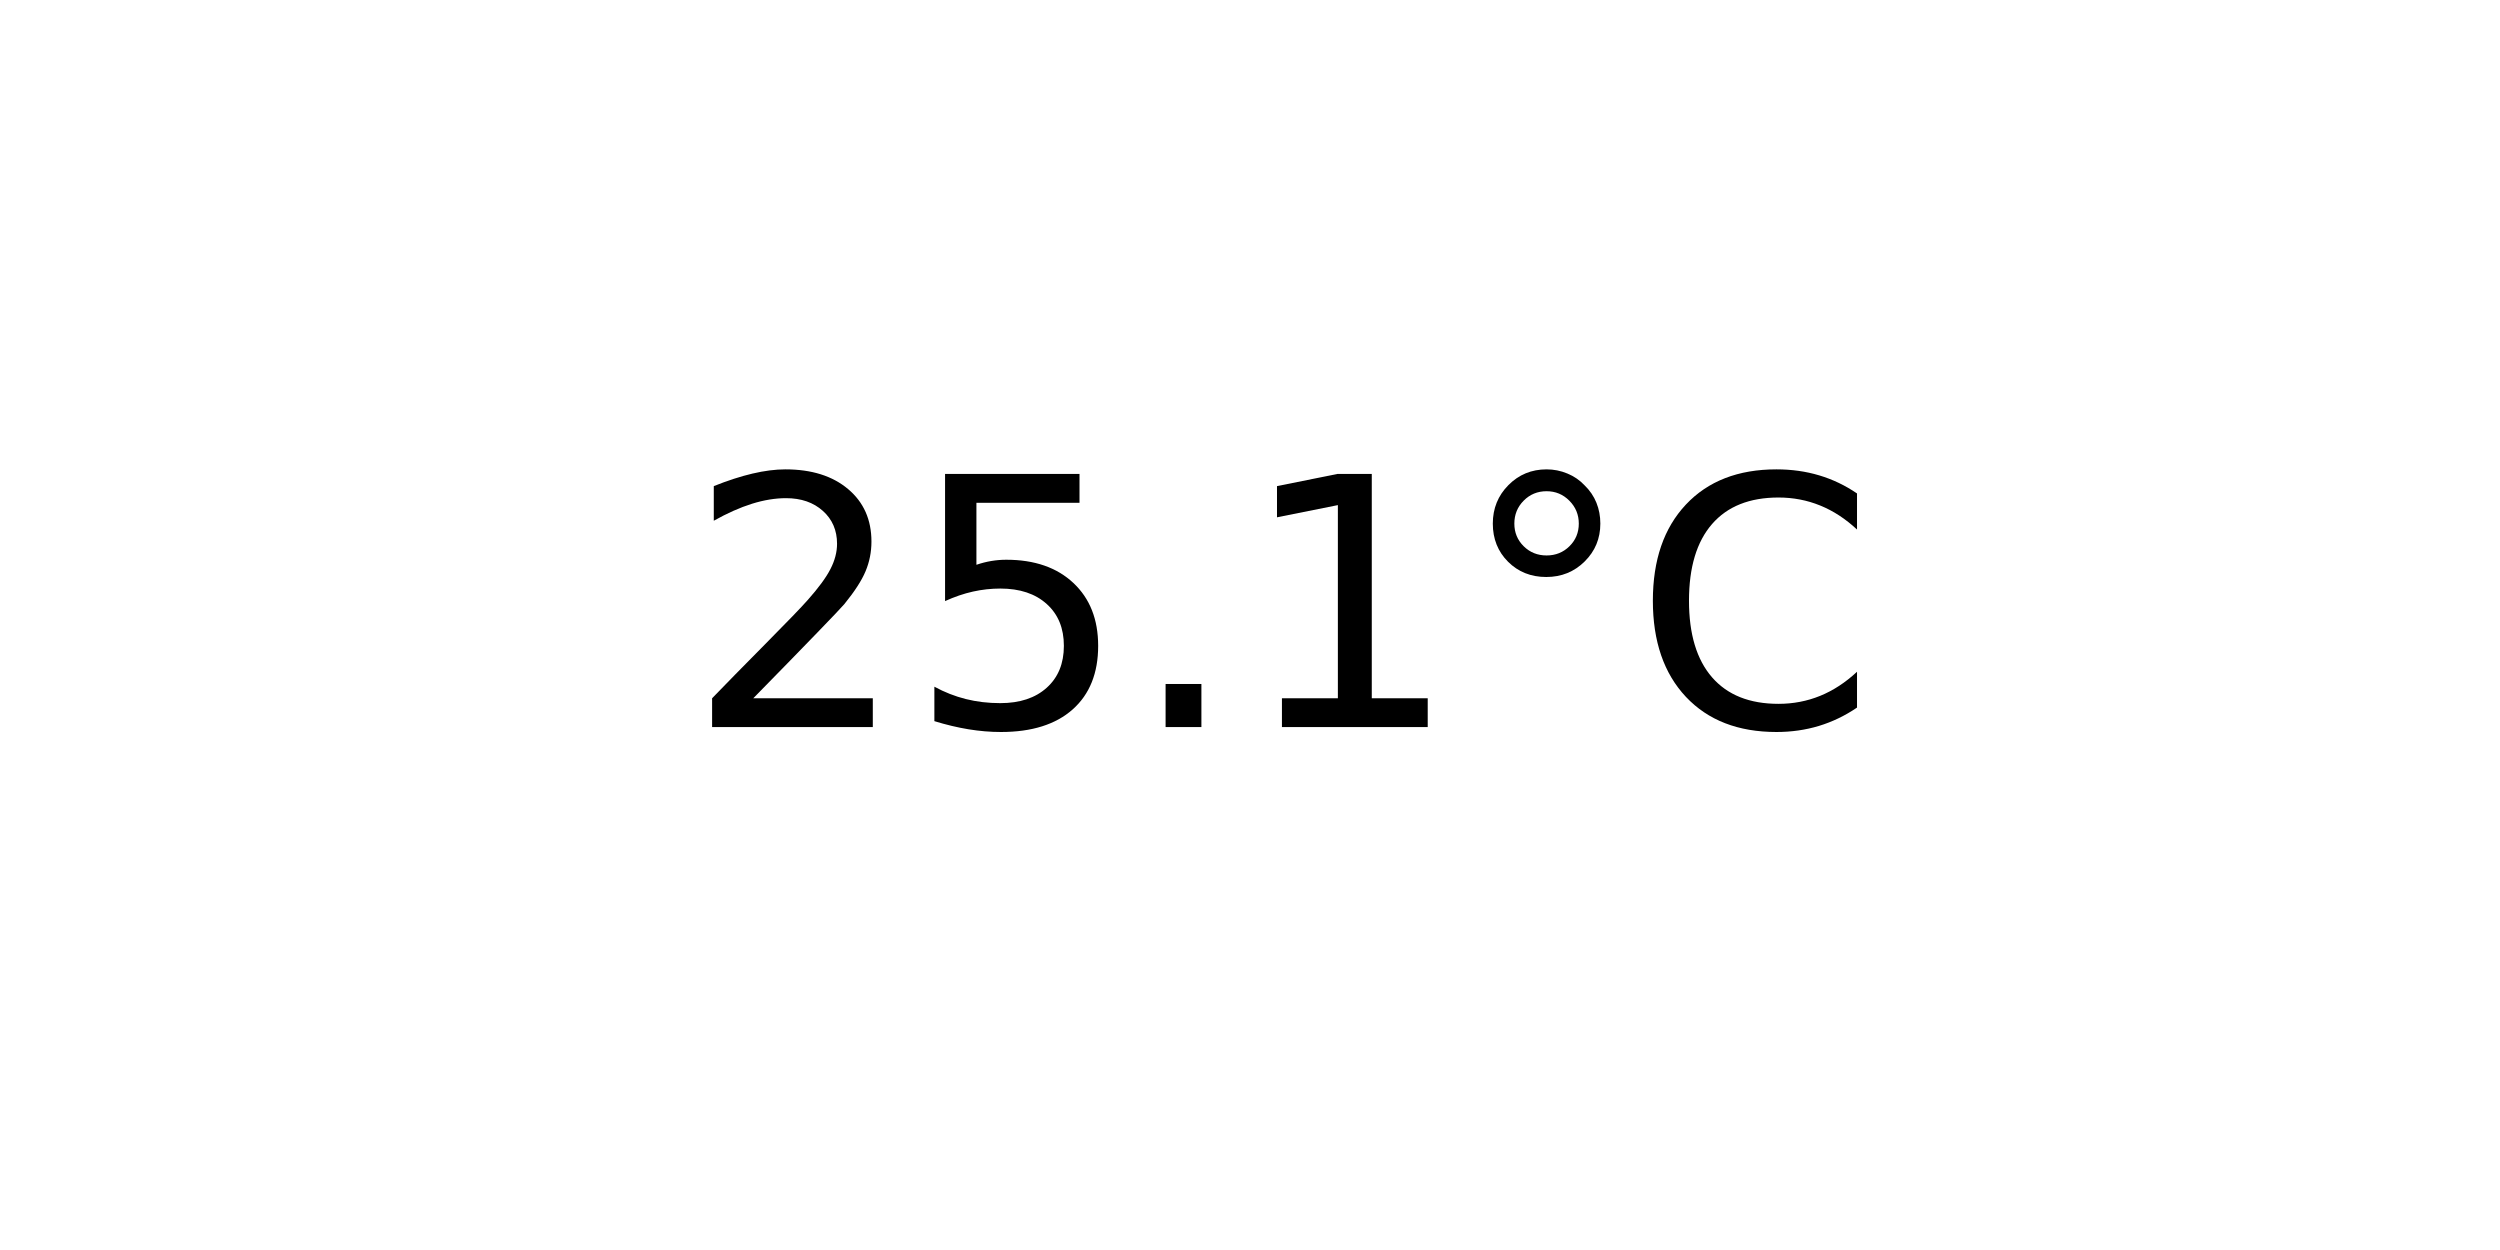
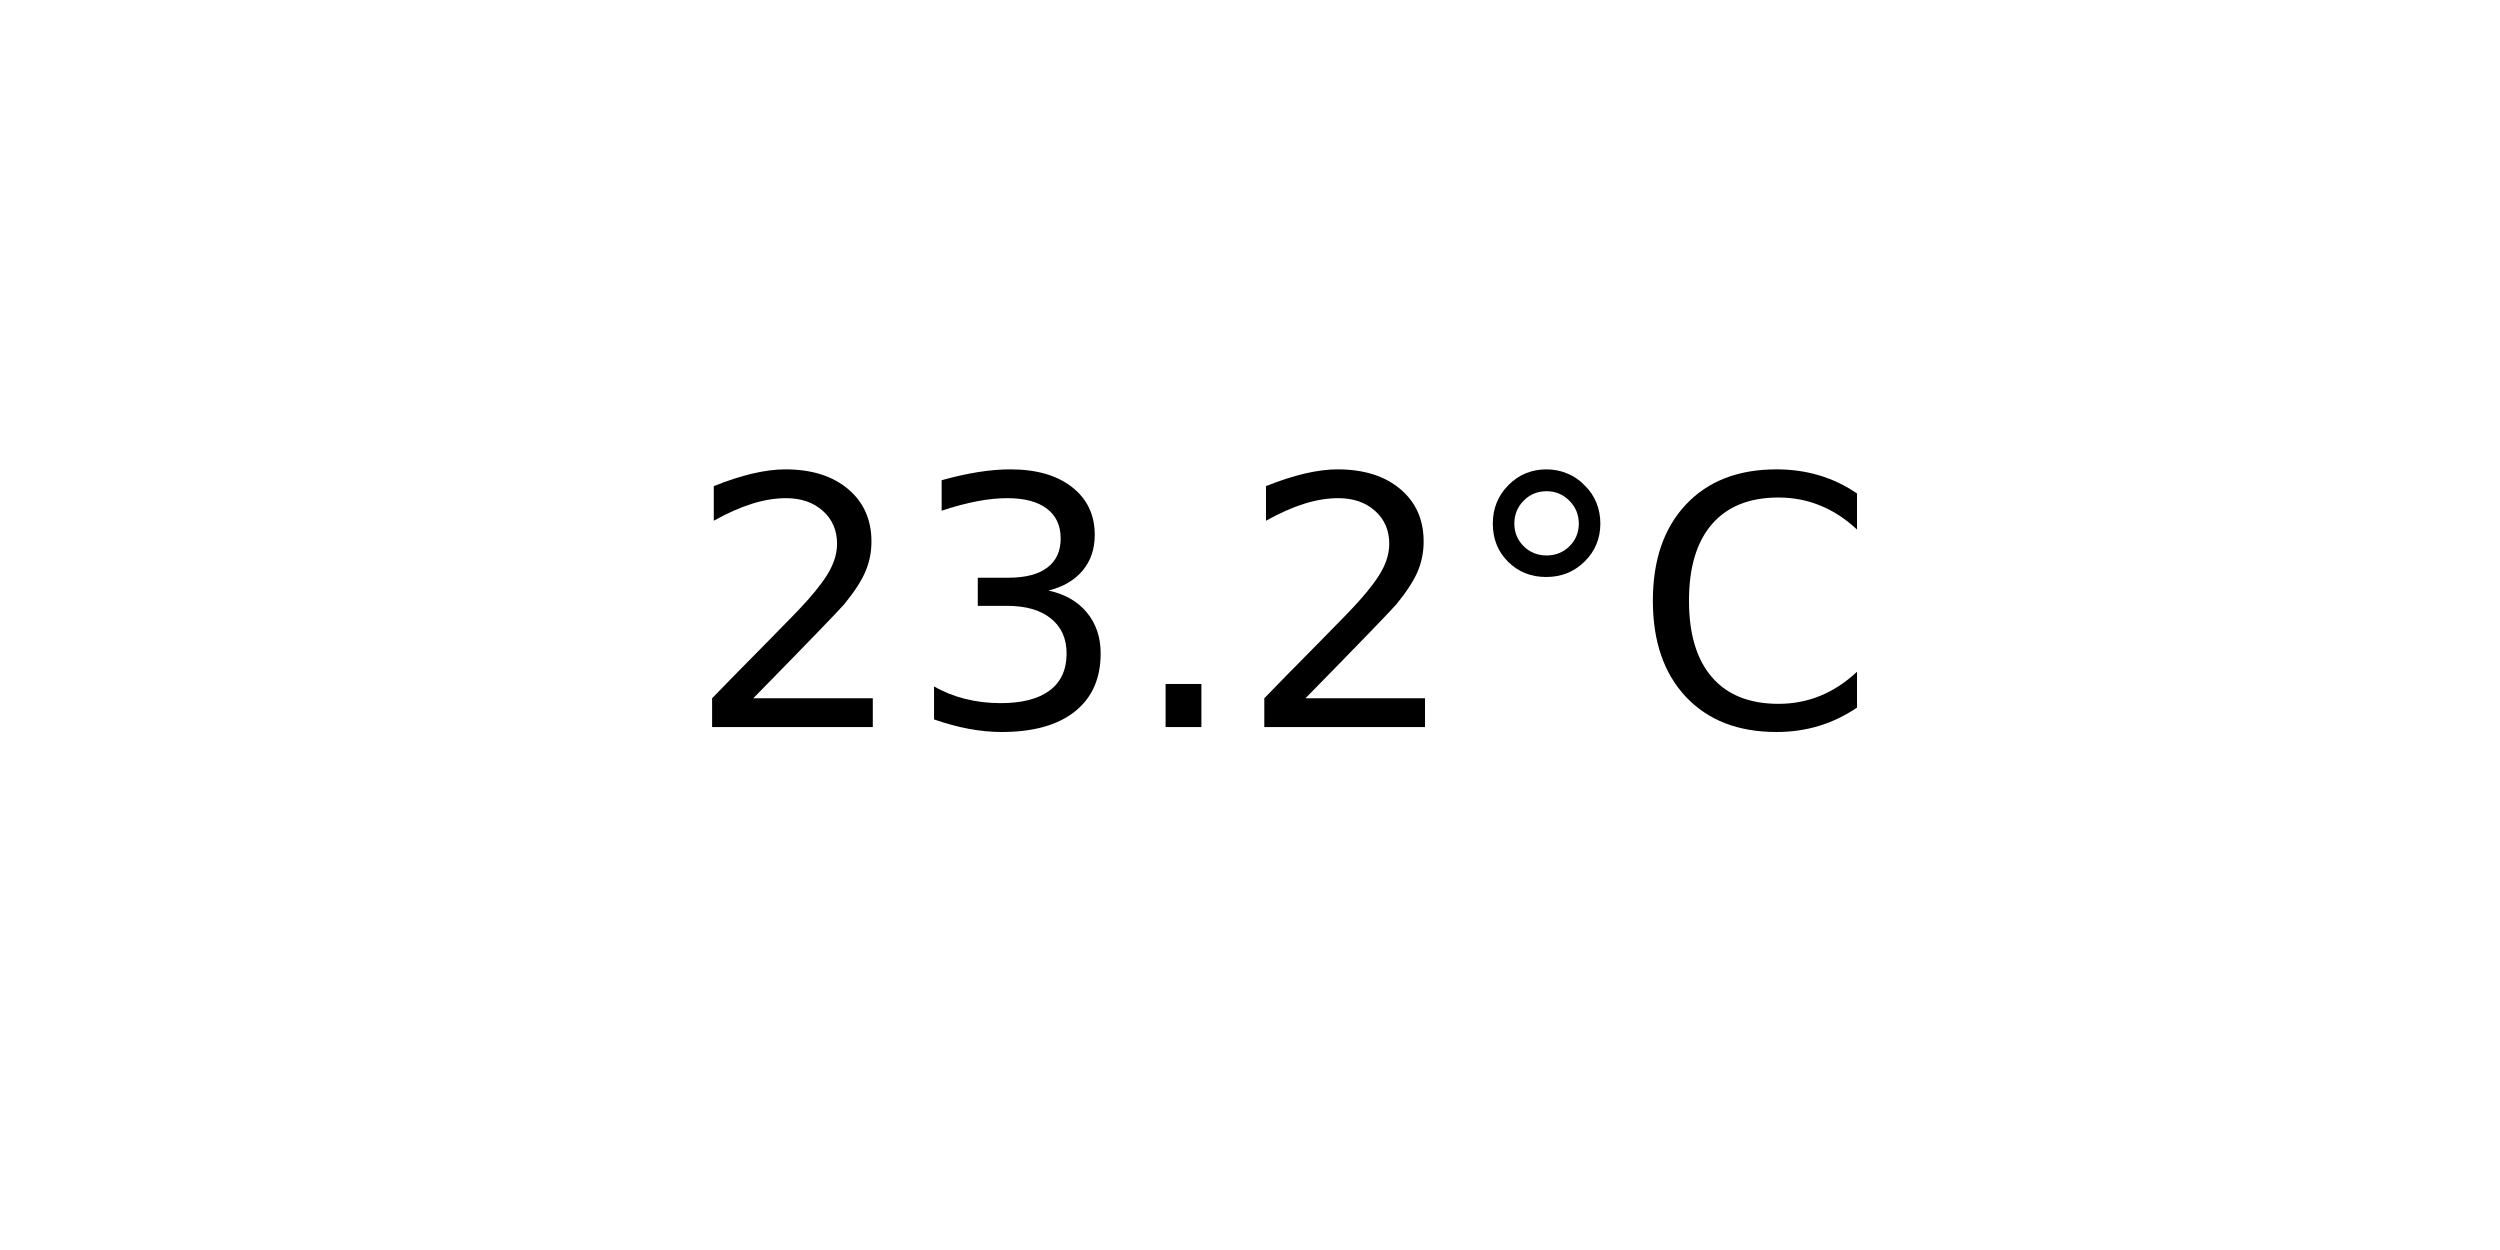
<svg xmlns="http://www.w3.org/2000/svg" xmlns:xlink="http://www.w3.org/1999/xlink" width="72pt" height="36pt" viewBox="0 0 72 36" version="1.1">
  <defs>
    <style type="text/css">*{stroke-linejoin: round; stroke-linecap: butt}</style>
  </defs>
  <g id="figure_1">
    <g id="axes_1">
      <g id="text_1">
        <g transform="translate(19.77578 20.93937) scale(0.1 -0.1)">
          <defs>
            <path id="DejaVuSans-32" d="M 1228 531  L 3431 531  L 3431 0  L 469 0  L 469 531  Q 828 903 1448 1529  Q 2069 2156 2228 2338  Q 2531 2678 2651 2914  Q 2772 3150 2772 3378  Q 2772 3750 2511 3984  Q 2250 4219 1831 4219  Q 1534 4219 1204 4116  Q 875 4013 500 3803  L 500 4441  Q 881 4594 1212 4672  Q 1544 4750 1819 4750  Q 2544 4750 2975 4387  Q 3406 4025 3406 3419  Q 3406 3131 3298 2873  Q 3191 2616 2906 2266  Q 2828 2175 2409 1742  Q 1991 1309 1228 531  z " transform="scale(0.015625)" />
-             <path id="DejaVuSans-35" d="M 691 4666  L 3169 4666  L 3169 4134  L 1269 4134  L 1269 2991  Q 1406 3038 1543 3061  Q 1681 3084 1819 3084  Q 2600 3084 3056 2656  Q 3513 2228 3513 1497  Q 3513 744 3044 326  Q 2575 -91 1722 -91  Q 1428 -91 1123 -41  Q 819 9 494 109  L 494 744  Q 775 591 1075 516  Q 1375 441 1709 441  Q 2250 441 2565 725  Q 2881 1009 2881 1497  Q 2881 1984 2565 2268  Q 2250 2553 1709 2553  Q 1456 2553 1204 2497  Q 953 2441 691 2322  L 691 4666  z " transform="scale(0.015625)" />
+             <path id="DejaVuSans-33" d="M 2597 2516  Q 3050 2419 3304 2112  Q 3559 1806 3559 1356  Q 3559 666 3084 287  Q 2609 -91 1734 -91  Q 1441 -91 1130 -33  Q 819 25 488 141  L 488 750  Q 750 597 1062 519  Q 1375 441 1716 441  Q 2309 441 2620 675  Q 2931 909 2931 1356  Q 2931 1769 2642 2001  Q 2353 2234 1838 2234  L 1294 2234  L 1294 2753  L 1863 2753  Q 2328 2753 2575 2939  Q 2822 3125 2822 3475  Q 2822 3834 2567 4026  Q 2313 4219 1838 4219  Q 1578 4219 1281 4162  Q 984 4106 628 3988  L 628 4550  Q 988 4650 1302 4700  Q 1616 4750 1894 4750  Q 2613 4750 3031 4423  Q 3450 4097 3450 3541  Q 3450 3153 3228 2886  Q 3006 2619 2597 2516  z " transform="scale(0.015625)" />
            <path id="DejaVuSans-2e" d="M 684 794  L 1344 794  L 1344 0  L 684 0  L 684 794  z " transform="scale(0.015625)" />
-             <path id="DejaVuSans-31" d="M 794 531  L 1825 531  L 1825 4091  L 703 3866  L 703 4441  L 1819 4666  L 2450 4666  L 2450 531  L 3481 531  L 3481 0  L 794 0  L 794 531  z " transform="scale(0.015625)" />
            <path id="DejaVuSans-b0" d="M 1600 4347  Q 1350 4347 1178 4173  Q 1006 4000 1006 3750  Q 1006 3503 1178 3333  Q 1350 3163 1600 3163  Q 1850 3163 2022 3333  Q 2194 3503 2194 3750  Q 2194 3997 2020 4172  Q 1847 4347 1600 4347  z M 1600 4750  Q 1800 4750 1984 4673  Q 2169 4597 2303 4453  Q 2447 4313 2519 4134  Q 2591 3956 2591 3750  Q 2591 3338 2302 3052  Q 2013 2766 1594 2766  Q 1172 2766 890 3047  Q 609 3328 609 3750  Q 609 4169 896 4459  Q 1184 4750 1600 4750  z " transform="scale(0.015625)" />
            <path id="DejaVuSans-43" d="M 4122 4306  L 4122 3641  Q 3803 3938 3442 4084  Q 3081 4231 2675 4231  Q 1875 4231 1450 3742  Q 1025 3253 1025 2328  Q 1025 1406 1450 917  Q 1875 428 2675 428  Q 3081 428 3442 575  Q 3803 722 4122 1019  L 4122 359  Q 3791 134 3420 21  Q 3050 -91 2638 -91  Q 1578 -91 968 557  Q 359 1206 359 2328  Q 359 3453 968 4101  Q 1578 4750 2638 4750  Q 3056 4750 3426 4639  Q 3797 4528 4122 4306  z " transform="scale(0.015625)" />
          </defs>
          <use xlink:href="#DejaVuSans-32" />
-           <use xlink:href="#DejaVuSans-35" x="63.623" />
+           <use xlink:href="#DejaVuSans-33" x="63.623" />
          <use xlink:href="#DejaVuSans-2e" x="127.246" />
-           <use xlink:href="#DejaVuSans-31" x="159.033" />
+           <use xlink:href="#DejaVuSans-32" x="159.033" />
          <use xlink:href="#DejaVuSans-b0" x="222.656" />
          <use xlink:href="#DejaVuSans-43" x="272.656" />
        </g>
      </g>
    </g>
  </g>
</svg>
